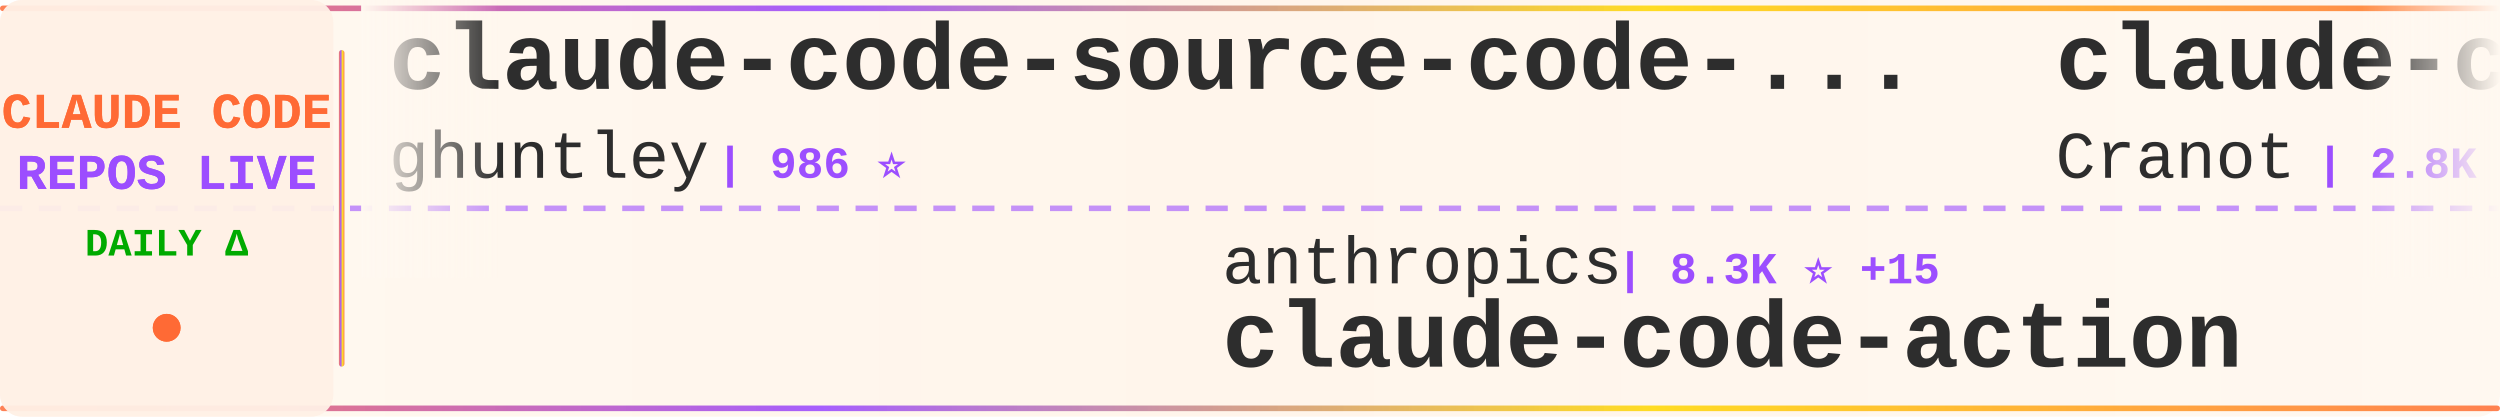
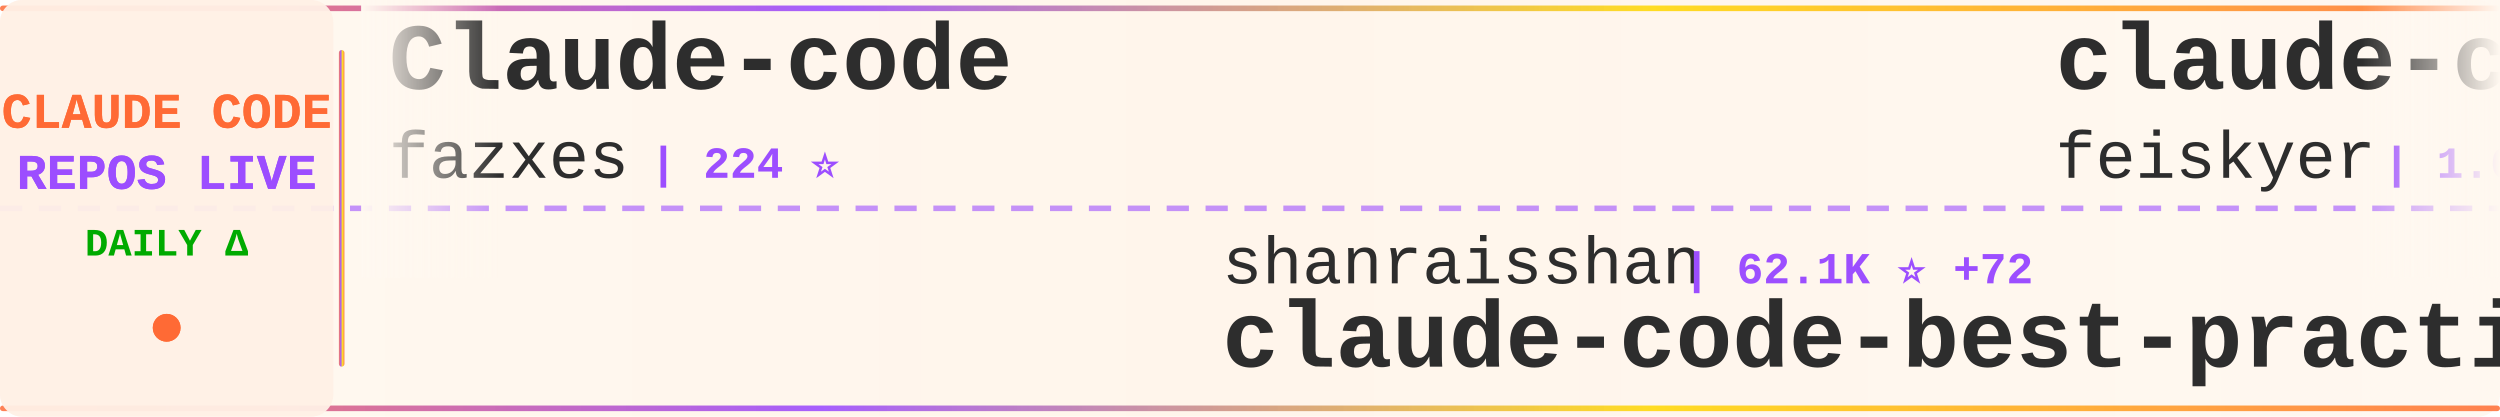
<svg xmlns="http://www.w3.org/2000/svg" width="900" height="150">
  <defs>
    <linearGradient id="tickerBg" x1="0%" y1="0%" x2="100%" y2="0%">
      <stop offset="0%" style="stop-color:#fff8f0;stop-opacity:0.98" />
      <stop offset="50%" style="stop-color:#fff5eb;stop-opacity:1" />
      <stop offset="100%" style="stop-color:#fff8f0;stop-opacity:0.98" />
    </linearGradient>
    <linearGradient id="borderGrad" x1="0%" y1="0%" x2="100%" y2="0%">
      <stop offset="0%" style="stop-color:#FF6B35;stop-opacity:0.85">
        <animate attributeName="stop-opacity" values="0.85;1;0.85" dur="2s" repeatCount="indefinite" />
      </stop>
      <stop offset="33%" style="stop-color:#9C4EFF;stop-opacity:0.9">
        <animate attributeName="stop-opacity" values="0.9;1;0.9" dur="2.2s" repeatCount="indefinite" />
      </stop>
      <stop offset="66%" style="stop-color:#FFD700;stop-opacity:0.85">
        <animate attributeName="stop-opacity" values="0.85;1;0.85" dur="1.8s" repeatCount="indefinite" />
      </stop>
      <stop offset="100%" style="stop-color:#FF6B35;stop-opacity:0.85">
        <animate attributeName="stop-opacity" values="0.85;1;0.85" dur="2s" repeatCount="indefinite" />
      </stop>
    </linearGradient>
    <filter id="textGlow">
      <feGaussianBlur stdDeviation="0.15" result="coloredBlur" />
      <feMerge>
        <feMergeNode in="coloredBlur" />
        <feMergeNode in="SourceGraphic" />
      </feMerge>
    </filter>
    <filter id="metricGlow">
      <feGaussianBlur stdDeviation="0.2" result="coloredBlur" />
      <feMerge>
        <feMergeNode in="coloredBlur" />
        <feMergeNode in="SourceGraphic" />
      </feMerge>
    </filter>
    <linearGradient id="leftFade" x1="0%" y1="0%" x2="100%" y2="0%">
      <stop offset="0%" style="stop-color:#fff8f0;stop-opacity:1" />
      <stop offset="100%" style="stop-color:#fff8f0;stop-opacity:0" />
    </linearGradient>
    <linearGradient id="rightFade" x1="0%" y1="0%" x2="100%" y2="0%">
      <stop offset="0%" style="stop-color:#fff8f0;stop-opacity:0" />
      <stop offset="100%" style="stop-color:#fff8f0;stop-opacity:1" />
    </linearGradient>
  </defs>
  <rect width="900" height="150" fill="url(#tickerBg)" rx="8" />
  <rect x="0" y="2" width="900" height="2" fill="url(#borderGrad)" rx="1" />
  <rect x="0" y="146" width="900" height="2" fill="url(#borderGrad)" rx="1" />
  <line x1="0" y1="75" x2="900" y2="75" stroke="#9C4EFF" stroke-width="2" stroke-dasharray="8 6" opacity="0.6" />
  <rect x="0" y="0" width="120" height="150" fill="#fff0e6" opacity="0.95" rx="8" />
  <text x="60" y="46" font-family="'Courier New', monospace" font-size="18" font-weight="bold" fill="#FF6B35" text-anchor="middle" filter="url(#textGlow)">
    CLAUDE CODE
  </text>
  <text x="60" y="68" font-family="'Courier New', monospace" font-size="18" font-weight="bold" fill="#9C4EFF" text-anchor="middle" filter="url(#textGlow)">
    REPOS LIVE
  </text>
  <text x="60" y="92" font-family="'Courier New', monospace" font-size="14" font-weight="bold" fill="#00aa00" text-anchor="middle">
    DAILY Δ
  </text>
  <circle cx="60" cy="118" r="5" fill="#FF6B35" filter="url(#metricGlow)">
    <animate attributeName="r" values="4;6;4" dur="1.5s" repeatCount="indefinite" />
    <animate attributeName="opacity" values="0.6;1;0.6" dur="1.5s" repeatCount="indefinite" />
  </circle>
  <rect x="122" y="18" width="2" height="114" fill="url(#borderGrad)" rx="1" />
  <clipPath id="tickerClip">
    <rect x="130" y="0" width="770" height="150" />
  </clipPath>
  <g clip-path="url(#tickerClip)">
    <g id="tickerItems">
      <animateTransform attributeName="transform" attributeType="XML" type="translate" from="0 0" to="-3000 0" dur="54s" repeatCount="indefinite" />
      <g transform="translate(0, 0)">
-         <text x="140" y="32" font-family="'Courier New', monospace" font-size="34" font-weight="bold" fill="#2d2d2d">claude-code-source-code-...</text>
-         <text x="140" y="64" font-family="'Courier New', monospace" font-size="24" font-weight="normal" fill="#2d2d2d" opacity="1.0">ghuntley</text>
-         <text x="258" y="64" font-family="'Courier New', monospace" font-size="16" font-weight="bold" fill="#9C4EFF"> | 986 ⭐</text>
+         <text x="140" y="32" font-family="'Courier New', monospace" font-size="34" font-weight="bold" fill="#2d2d2d">Claude-code</text>
+         <text x="140" y="64" font-family="'Courier New', monospace" font-size="24" font-weight="normal" fill="#2d2d2d" opacity="1.0">fazxes</text>
+         <text x="234" y="64" font-family="'Courier New', monospace" font-size="16" font-weight="bold" fill="#9C4EFF"> | 224 ⭐</text>
      </g>
      <g transform="translate(300, 0)">
-         <text x="140" y="102" font-family="'Courier New', monospace" font-size="24" font-weight="normal" fill="#2d2d2d" opacity="1.0">anthropics</text>
-         <text x="282" y="102" font-family="'Courier New', monospace" font-size="16" font-weight="bold" fill="#9C4EFF"> | 8.3K ⭐ +15</text>
-         <text x="140" y="132" font-family="'Courier New', monospace" font-size="34" font-weight="bold" fill="#2d2d2d">claude-code-action</text>
+         <text x="140" y="102" font-family="'Courier New', monospace" font-size="24" font-weight="normal" fill="#2d2d2d" opacity="1.0">shanraisshan</text>
+         <text x="306" y="102" font-family="'Courier New', monospace" font-size="16" font-weight="bold" fill="#9C4EFF"> | 62.1K ⭐ +72</text>
+         <text x="140" y="132" font-family="'Courier New', monospace" font-size="34" font-weight="bold" fill="#2d2d2d">claude-code-best-practic...</text>
      </g>
      <g transform="translate(600, 0)">
-         <text x="140" y="32" font-family="'Courier New', monospace" font-size="34" font-weight="bold" fill="#2d2d2d">claude-code-guide</text>
-         <text x="140" y="64" font-family="'Courier New', monospace" font-size="24" font-weight="normal" fill="#2d2d2d" opacity="1.0">Cranot</text>
-         <text x="234" y="64" font-family="'Courier New', monospace" font-size="16" font-weight="bold" fill="#9C4EFF"> | 2.8K ⭐</text>
+         <text x="140" y="32" font-family="'Courier New', monospace" font-size="34" font-weight="bold" fill="#2d2d2d">claude-code-settings</text>
+         <text x="140" y="64" font-family="'Courier New', monospace" font-size="24" font-weight="normal" fill="#2d2d2d" opacity="1.0">feiskyer</text>
+         <text x="258" y="64" font-family="'Courier New', monospace" font-size="16" font-weight="bold" fill="#9C4EFF"> | 1.6K ⭐ +5</text>
      </g>
      <g transform="translate(900, 0)">
-         <text x="140" y="102" font-family="'Courier New', monospace" font-size="24" font-weight="normal" fill="#2d2d2d" opacity="1.0">centminmod</text>
-         <text x="282" y="102" font-family="'Courier New', monospace" font-size="16" font-weight="bold" fill="#9C4EFF"> | 2.5K ⭐ +5</text>
-         <text x="140" y="132" font-family="'Courier New', monospace" font-size="34" font-weight="bold" fill="#2d2d2d">my-claude-code-setup</text>
+         <text x="140" y="102" font-family="'Courier New', monospace" font-size="24" font-weight="normal" fill="#2d2d2d" opacity="1.0">edmund-io</text>
+         <text x="270" y="102" font-family="'Courier New', monospace" font-size="16" font-weight="bold" fill="#9C4EFF"> | 1.5K ⭐ +1</text>
+         <text x="140" y="132" font-family="'Courier New', monospace" font-size="34" font-weight="bold" fill="#2d2d2d">edmunds-claude-code</text>
      </g>
      <g transform="translate(1200, 0)">
-         <text x="140" y="32" font-family="'Courier New', monospace" font-size="34" font-weight="bold" fill="#2d2d2d">claude-code-source-code</text>
-         <text x="140" y="64" font-family="'Courier New', monospace" font-size="24" font-weight="normal" fill="#2d2d2d" opacity="1.0">777genius</text>
-         <text x="270" y="64" font-family="'Courier New', monospace" font-size="16" font-weight="bold" fill="#9C4EFF"> | 918 ⭐</text>
+         <text x="140" y="32" font-family="'Courier New', monospace" font-size="34" font-weight="bold" fill="#2d2d2d">claude-code-my-workflow</text>
+         <text x="140" y="64" font-family="'Courier New', monospace" font-size="24" font-weight="normal" fill="#2d2d2d" opacity="1.0">pedrohcgs</text>
+         <text x="270" y="64" font-family="'Courier New', monospace" font-size="16" font-weight="bold" fill="#9C4EFF"> | 1.4K ⭐ +6</text>
      </g>
      <g transform="translate(1500, 0)">
-         <text x="140" y="102" font-family="'Courier New', monospace" font-size="24" font-weight="normal" fill="#2d2d2d" opacity="1.0">musistudio</text>
-         <text x="282" y="102" font-family="'Courier New', monospace" font-size="16" font-weight="bold" fill="#9C4EFF"> | 35.6K ⭐ +43</text>
-         <text x="140" y="132" font-family="'Courier New', monospace" font-size="34" font-weight="bold" fill="#2d2d2d">claude-code-router</text>
+         <text x="140" y="102" font-family="'Courier New', monospace" font-size="24" font-weight="normal" fill="#2d2d2d" opacity="1.0">LING71671</text>
+         <text x="270" y="102" font-family="'Courier New', monospace" font-size="16" font-weight="bold" fill="#9C4EFF"> | 910 ⭐ +1</text>
+         <text x="140" y="132" font-family="'Courier New', monospace" font-size="34" font-weight="bold" fill="#2d2d2d">Open-ClaudeCode</text>
      </g>
      <g transform="translate(1800, 0)">
-         <text x="140" y="32" font-family="'Courier New', monospace" font-size="34" font-weight="bold" fill="#2d2d2d">awesome-claude-code</text>
-         <text x="140" y="64" font-family="'Courier New', monospace" font-size="24" font-weight="normal" fill="#2d2d2d" opacity="1.0">jqueryscript</text>
-         <text x="306" y="64" font-family="'Courier New', monospace" font-size="16" font-weight="bold" fill="#9C4EFF"> | 458 ⭐</text>
+         <text x="140" y="32" font-family="'Courier New', monospace" font-size="34" font-weight="bold" fill="#2d2d2d">ClaudeCodeAgents</text>
+         <text x="140" y="64" font-family="'Courier New', monospace" font-size="24" font-weight="normal" fill="#2d2d2d" opacity="1.0">darcyegb</text>
+         <text x="258" y="64" font-family="'Courier New', monospace" font-size="16" font-weight="bold" fill="#9C4EFF"> | 744 ⭐ +1</text>
      </g>
      <g transform="translate(2100, 0)">
-         <text x="140" y="102" font-family="'Courier New', monospace" font-size="24" font-weight="normal" fill="#2d2d2d" opacity="1.0">krusemediallc</text>
-         <text x="318" y="102" font-family="'Courier New', monospace" font-size="16" font-weight="bold" fill="#9C4EFF"> | 971 ⭐ +2</text>
-         <text x="140" y="132" font-family="'Courier New', monospace" font-size="34" font-weight="bold" fill="#2d2d2d">arcads-claude-code</text>
+         <text x="140" y="102" font-family="'Courier New', monospace" font-size="24" font-weight="normal" fill="#2d2d2d" opacity="1.0">ChinaSiro</text>
+         <text x="270" y="102" font-family="'Courier New', monospace" font-size="16" font-weight="bold" fill="#9C4EFF"> | 9.5K ⭐ +4</text>
+         <text x="140" y="132" font-family="'Courier New', monospace" font-size="34" font-weight="bold" fill="#2d2d2d">claude-code-sourcemap</text>
      </g>
      <g transform="translate(2400, 0)">
-         <text x="140" y="32" font-family="'Courier New', monospace" font-size="34" font-weight="bold" fill="#2d2d2d">claude-howto</text>
-         <text x="140" y="64" font-family="'Courier New', monospace" font-size="24" font-weight="normal" fill="#2d2d2d" opacity="1.0">luongnv89</text>
-         <text x="270" y="64" font-family="'Courier New', monospace" font-size="16" font-weight="bold" fill="#9C4EFF"> | 39.4K ⭐ +54</text>
+         <text x="140" y="32" font-family="'Courier New', monospace" font-size="34" font-weight="bold" fill="#2d2d2d">Claude-Code</text>
+         <text x="140" y="64" font-family="'Courier New', monospace" font-size="24" font-weight="normal" fill="#2d2d2d" opacity="1.0">pengchengneo</text>
+         <text x="306" y="64" font-family="'Courier New', monospace" font-size="16" font-weight="bold" fill="#9C4EFF"> | 1.6K ⭐ +5</text>
      </g>
      <g transform="translate(2700, 0)">
-         <text x="140" y="102" font-family="'Courier New', monospace" font-size="24" font-weight="normal" fill="#2d2d2d" opacity="1.0">anthropics</text>
-         <text x="282" y="102" font-family="'Courier New', monospace" font-size="16" font-weight="bold" fill="#9C4EFF"> | 899 ⭐</text>
-         <text x="140" y="132" font-family="'Courier New', monospace" font-size="34" font-weight="bold" fill="#2d2d2d">claude-code-base-action</text>
+         <text x="140" y="102" font-family="'Courier New', monospace" font-size="24" font-weight="normal" fill="#2d2d2d" opacity="1.0">ponponon</text>
+         <text x="258" y="102" font-family="'Courier New', monospace" font-size="16" font-weight="bold" fill="#9C4EFF"> | 2.3K ⭐ +1</text>
+         <text x="140" y="132" font-family="'Courier New', monospace" font-size="34" font-weight="bold" fill="#2d2d2d">claude_code_src</text>
      </g>
      <g transform="translate(3000, 0)">
-         <text x="140" y="32" font-family="'Courier New', monospace" font-size="34" font-weight="bold" fill="#2d2d2d">claude-code-source-code-...</text>
-         <text x="140" y="64" font-family="'Courier New', monospace" font-size="24" font-weight="normal" fill="#2d2d2d" opacity="1.0">ghuntley</text>
-         <text x="258" y="64" font-family="'Courier New', monospace" font-size="16" font-weight="bold" fill="#9C4EFF"> | 986 ⭐</text>
+         <text x="140" y="32" font-family="'Courier New', monospace" font-size="34" font-weight="bold" fill="#2d2d2d">Claude-code</text>
+         <text x="140" y="64" font-family="'Courier New', monospace" font-size="24" font-weight="normal" fill="#2d2d2d" opacity="1.0">fazxes</text>
+         <text x="234" y="64" font-family="'Courier New', monospace" font-size="16" font-weight="bold" fill="#9C4EFF"> | 224 ⭐</text>
      </g>
      <g transform="translate(3300, 0)">
-         <text x="140" y="102" font-family="'Courier New', monospace" font-size="24" font-weight="normal" fill="#2d2d2d" opacity="1.0">anthropics</text>
-         <text x="282" y="102" font-family="'Courier New', monospace" font-size="16" font-weight="bold" fill="#9C4EFF"> | 8.3K ⭐ +15</text>
-         <text x="140" y="132" font-family="'Courier New', monospace" font-size="34" font-weight="bold" fill="#2d2d2d">claude-code-action</text>
+         <text x="140" y="102" font-family="'Courier New', monospace" font-size="24" font-weight="normal" fill="#2d2d2d" opacity="1.0">shanraisshan</text>
+         <text x="306" y="102" font-family="'Courier New', monospace" font-size="16" font-weight="bold" fill="#9C4EFF"> | 62.1K ⭐ +72</text>
+         <text x="140" y="132" font-family="'Courier New', monospace" font-size="34" font-weight="bold" fill="#2d2d2d">claude-code-best-practic...</text>
      </g>
      <g transform="translate(3600, 0)">
-         <text x="140" y="32" font-family="'Courier New', monospace" font-size="34" font-weight="bold" fill="#2d2d2d">claude-code-guide</text>
-         <text x="140" y="64" font-family="'Courier New', monospace" font-size="24" font-weight="normal" fill="#2d2d2d" opacity="1.0">Cranot</text>
-         <text x="234" y="64" font-family="'Courier New', monospace" font-size="16" font-weight="bold" fill="#9C4EFF"> | 2.8K ⭐</text>
+         <text x="140" y="32" font-family="'Courier New', monospace" font-size="34" font-weight="bold" fill="#2d2d2d">claude-code-settings</text>
+         <text x="140" y="64" font-family="'Courier New', monospace" font-size="24" font-weight="normal" fill="#2d2d2d" opacity="1.0">feiskyer</text>
+         <text x="258" y="64" font-family="'Courier New', monospace" font-size="16" font-weight="bold" fill="#9C4EFF"> | 1.6K ⭐ +5</text>
      </g>
      <g transform="translate(3900, 0)">
-         <text x="140" y="102" font-family="'Courier New', monospace" font-size="24" font-weight="normal" fill="#2d2d2d" opacity="1.0">centminmod</text>
-         <text x="282" y="102" font-family="'Courier New', monospace" font-size="16" font-weight="bold" fill="#9C4EFF"> | 2.5K ⭐ +5</text>
-         <text x="140" y="132" font-family="'Courier New', monospace" font-size="34" font-weight="bold" fill="#2d2d2d">my-claude-code-setup</text>
+         <text x="140" y="102" font-family="'Courier New', monospace" font-size="24" font-weight="normal" fill="#2d2d2d" opacity="1.0">edmund-io</text>
+         <text x="270" y="102" font-family="'Courier New', monospace" font-size="16" font-weight="bold" fill="#9C4EFF"> | 1.5K ⭐ +1</text>
+         <text x="140" y="132" font-family="'Courier New', monospace" font-size="34" font-weight="bold" fill="#2d2d2d">edmunds-claude-code</text>
      </g>
    </g>
  </g>
  <rect x="130" y="0" width="50" height="100" fill="url(#leftFade)" />
  <rect x="850" y="0" width="50" height="100" fill="url(#rightFade)" />
</svg>
